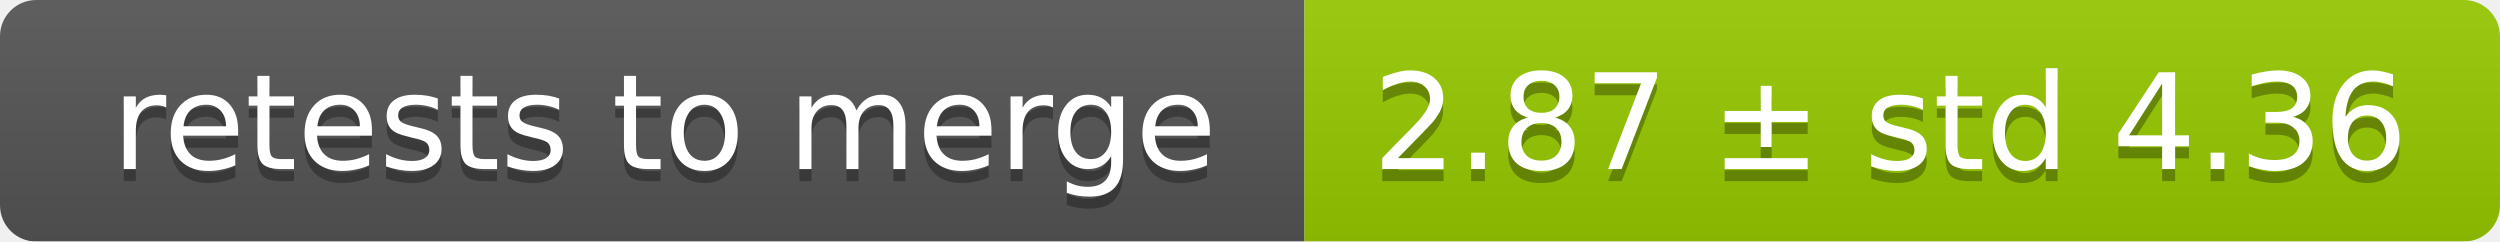
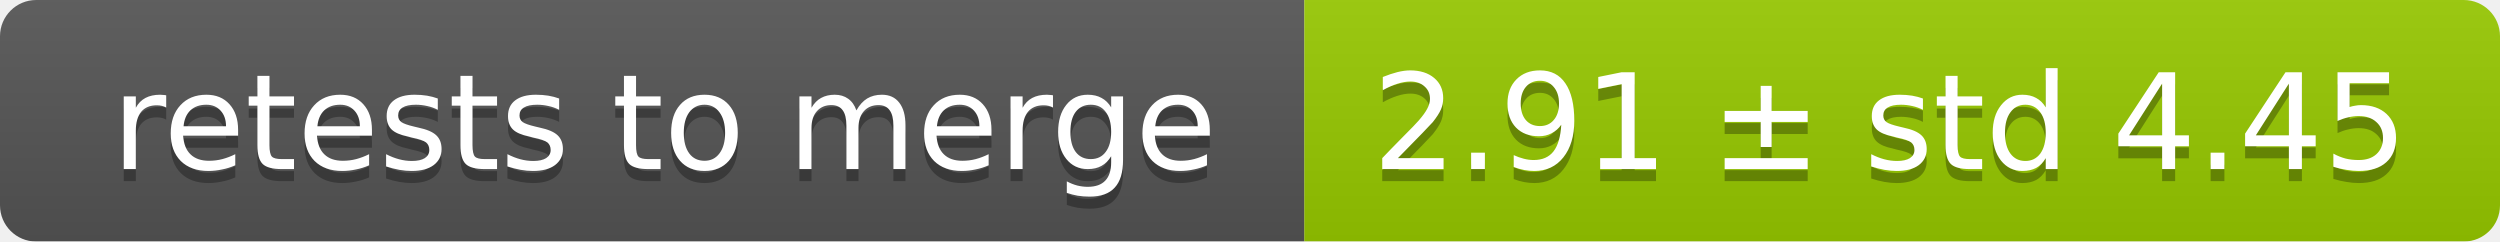
<svg xmlns="http://www.w3.org/2000/svg" width="207" height="20">
  <linearGradient id="smooth" x2="0" y2="100%">
    <stop offset="0" stop-color="#bbb" stop-opacity=".1" />
    <stop offset="1" stop-opacity=".1" />
  </linearGradient>
  <mask id="round">
    <rect width="207" height="20" rx="3" fill="#fff" />
  </mask>
  <g mask="url(#round)">
    <rect width="108" height="20" fill="#555" />
    <rect x="108" width="99" height="20" fill="#97ca00" />
    <rect width="207" height="20" fill="url(#smooth)" />
  </g>
  <g fill="#fff" text-anchor="middle" font-family="DejaVu Sans,Verdana,Geneva,sans-serif" font-size="11">
    <text x="55" y="15" fill="#010101" fill-opacity=".3">retests to merge</text>
    <text x="55" y="14">retests to merge</text>
-     <text x="156.5" y="15" fill="#010101" fill-opacity=".3">2.87 ± std 4.36</text>
-     <text x="156.5" y="14">2.87 ± std 4.36</text>
+     <text x="156.5" y="15" fill="#010101" fill-opacity=".3">2.91 ± std 4.45</text>
+     <text x="156.5" y="14">2.91 ± std 4.45</text>
  </g>
</svg>
